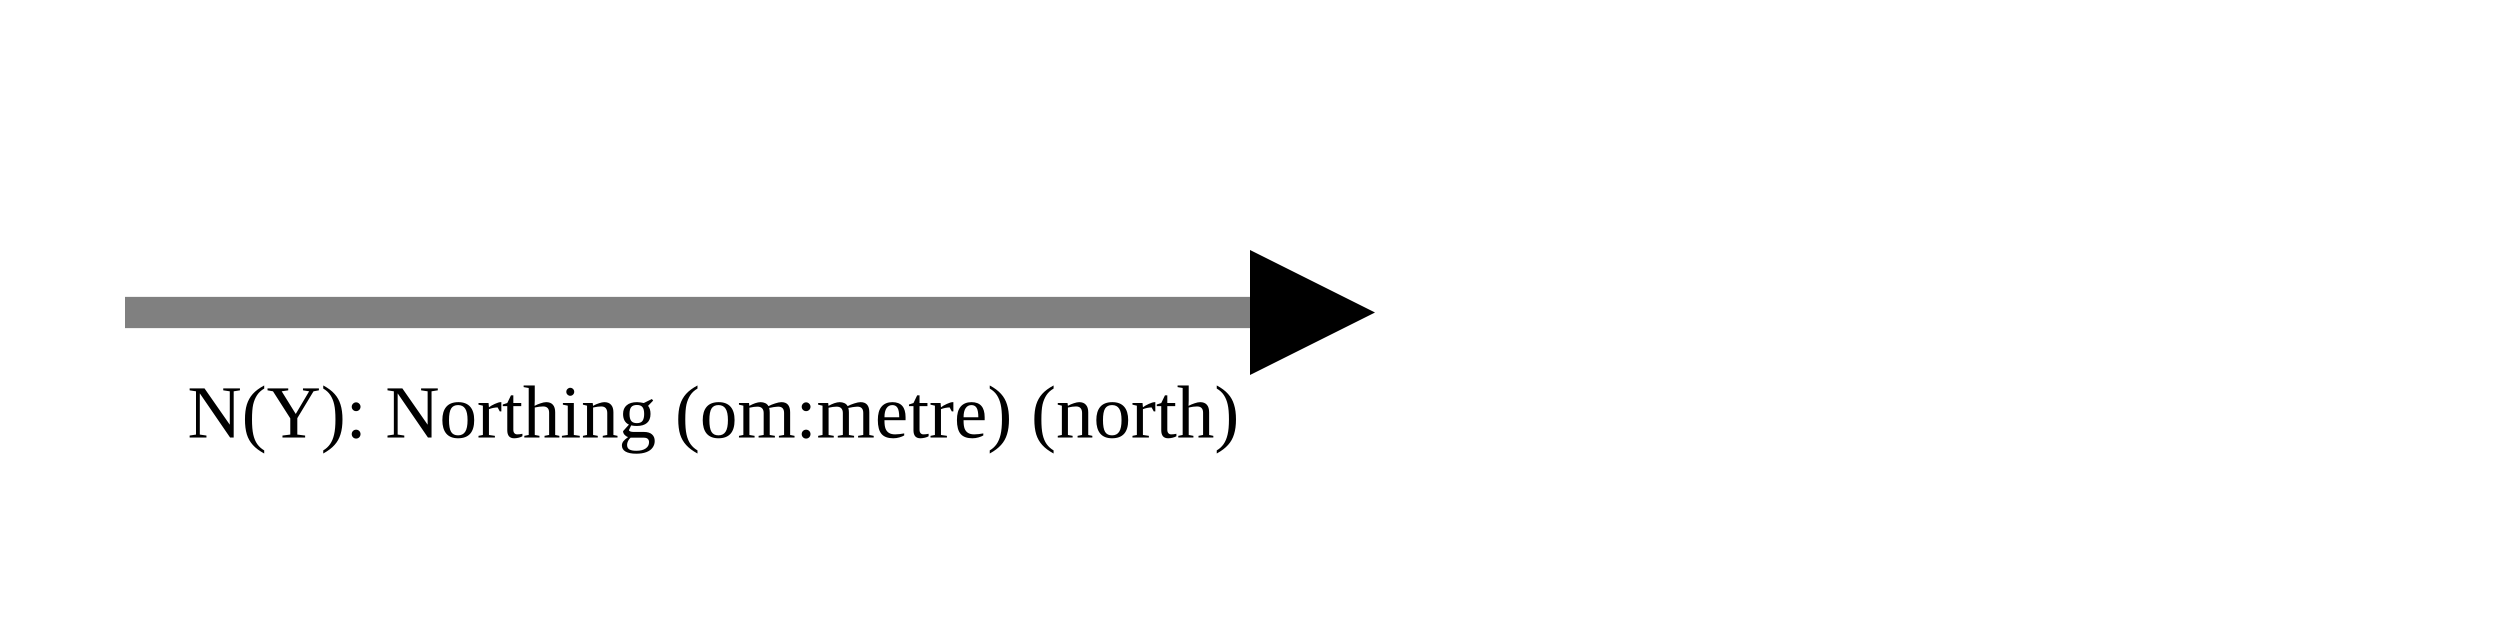
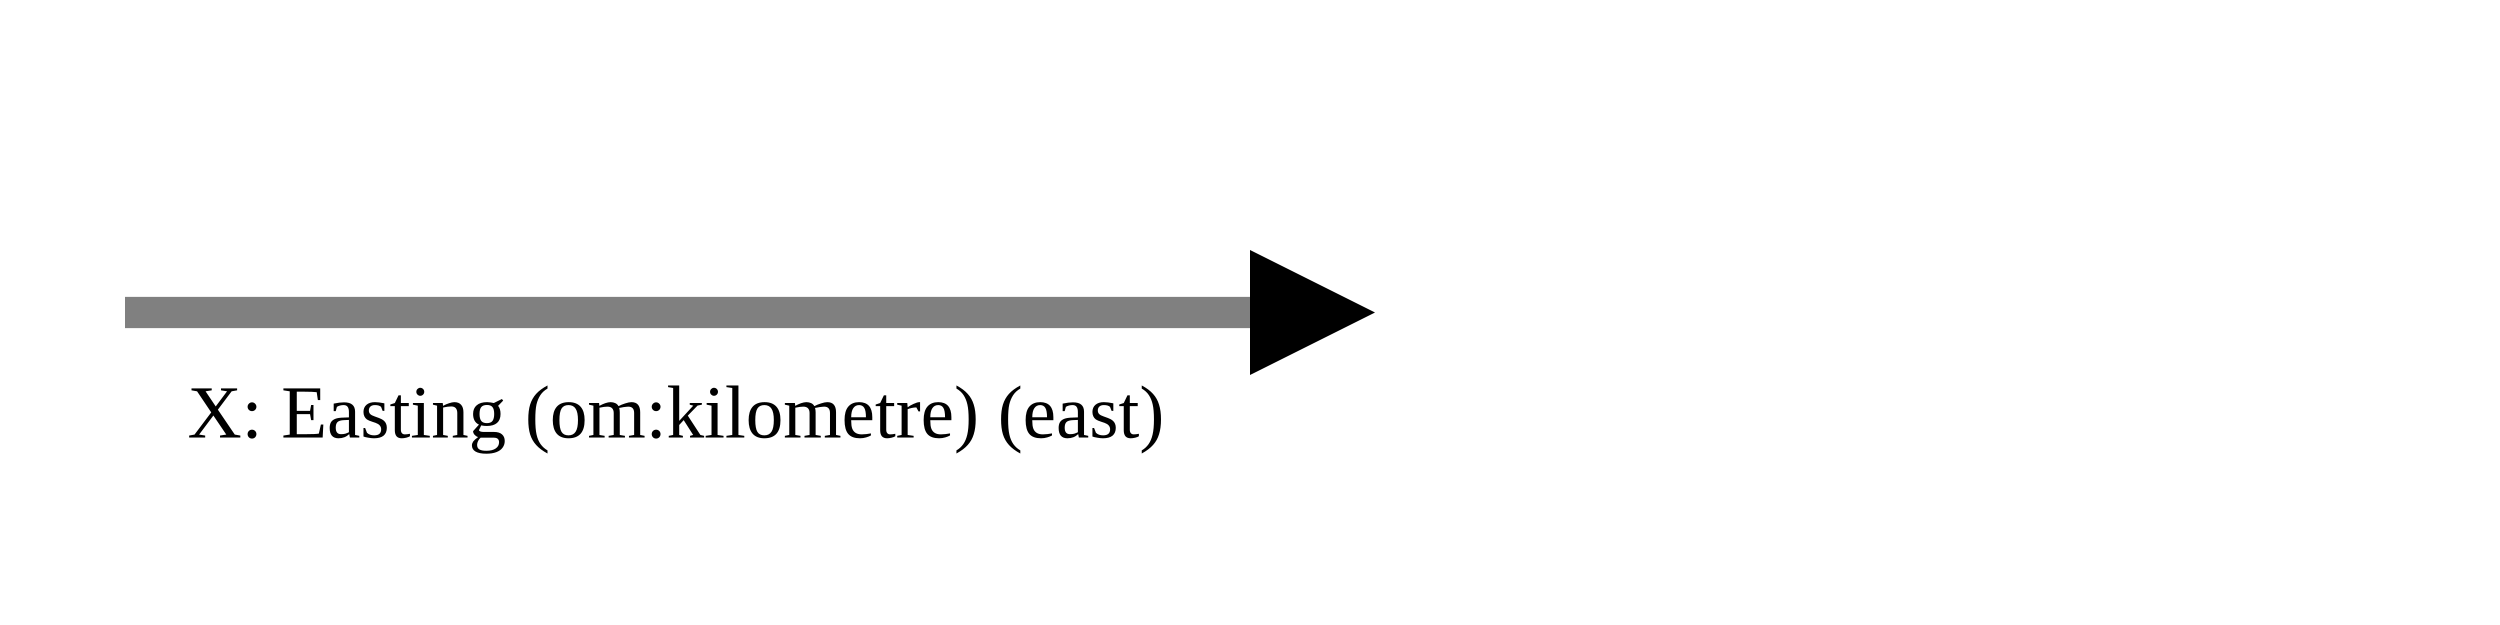
<svg xmlns="http://www.w3.org/2000/svg" version="1.1" width="400" height="100" viewbox="0 0 275 100">
  <defs>
    <marker id="arrowhead" markerWidth="10" markerHeight="7" refX="0" refY="2" orient="auto">
      <polygon points="0 0, 4 2, 0 4" />
    </marker>
  </defs>
  <line x1="20" y1="50" x2="200" y2="50" stroke="gray" stroke-width="5" marker-end="url(#arrowhead)" />
-   <text x="30" y="70" class="small">N(Y): Northing (om:metre) (north)</text>
+   <text x="30" y="70" class="small">X: Easting (om:kilometre) (east)</text>
</svg>
